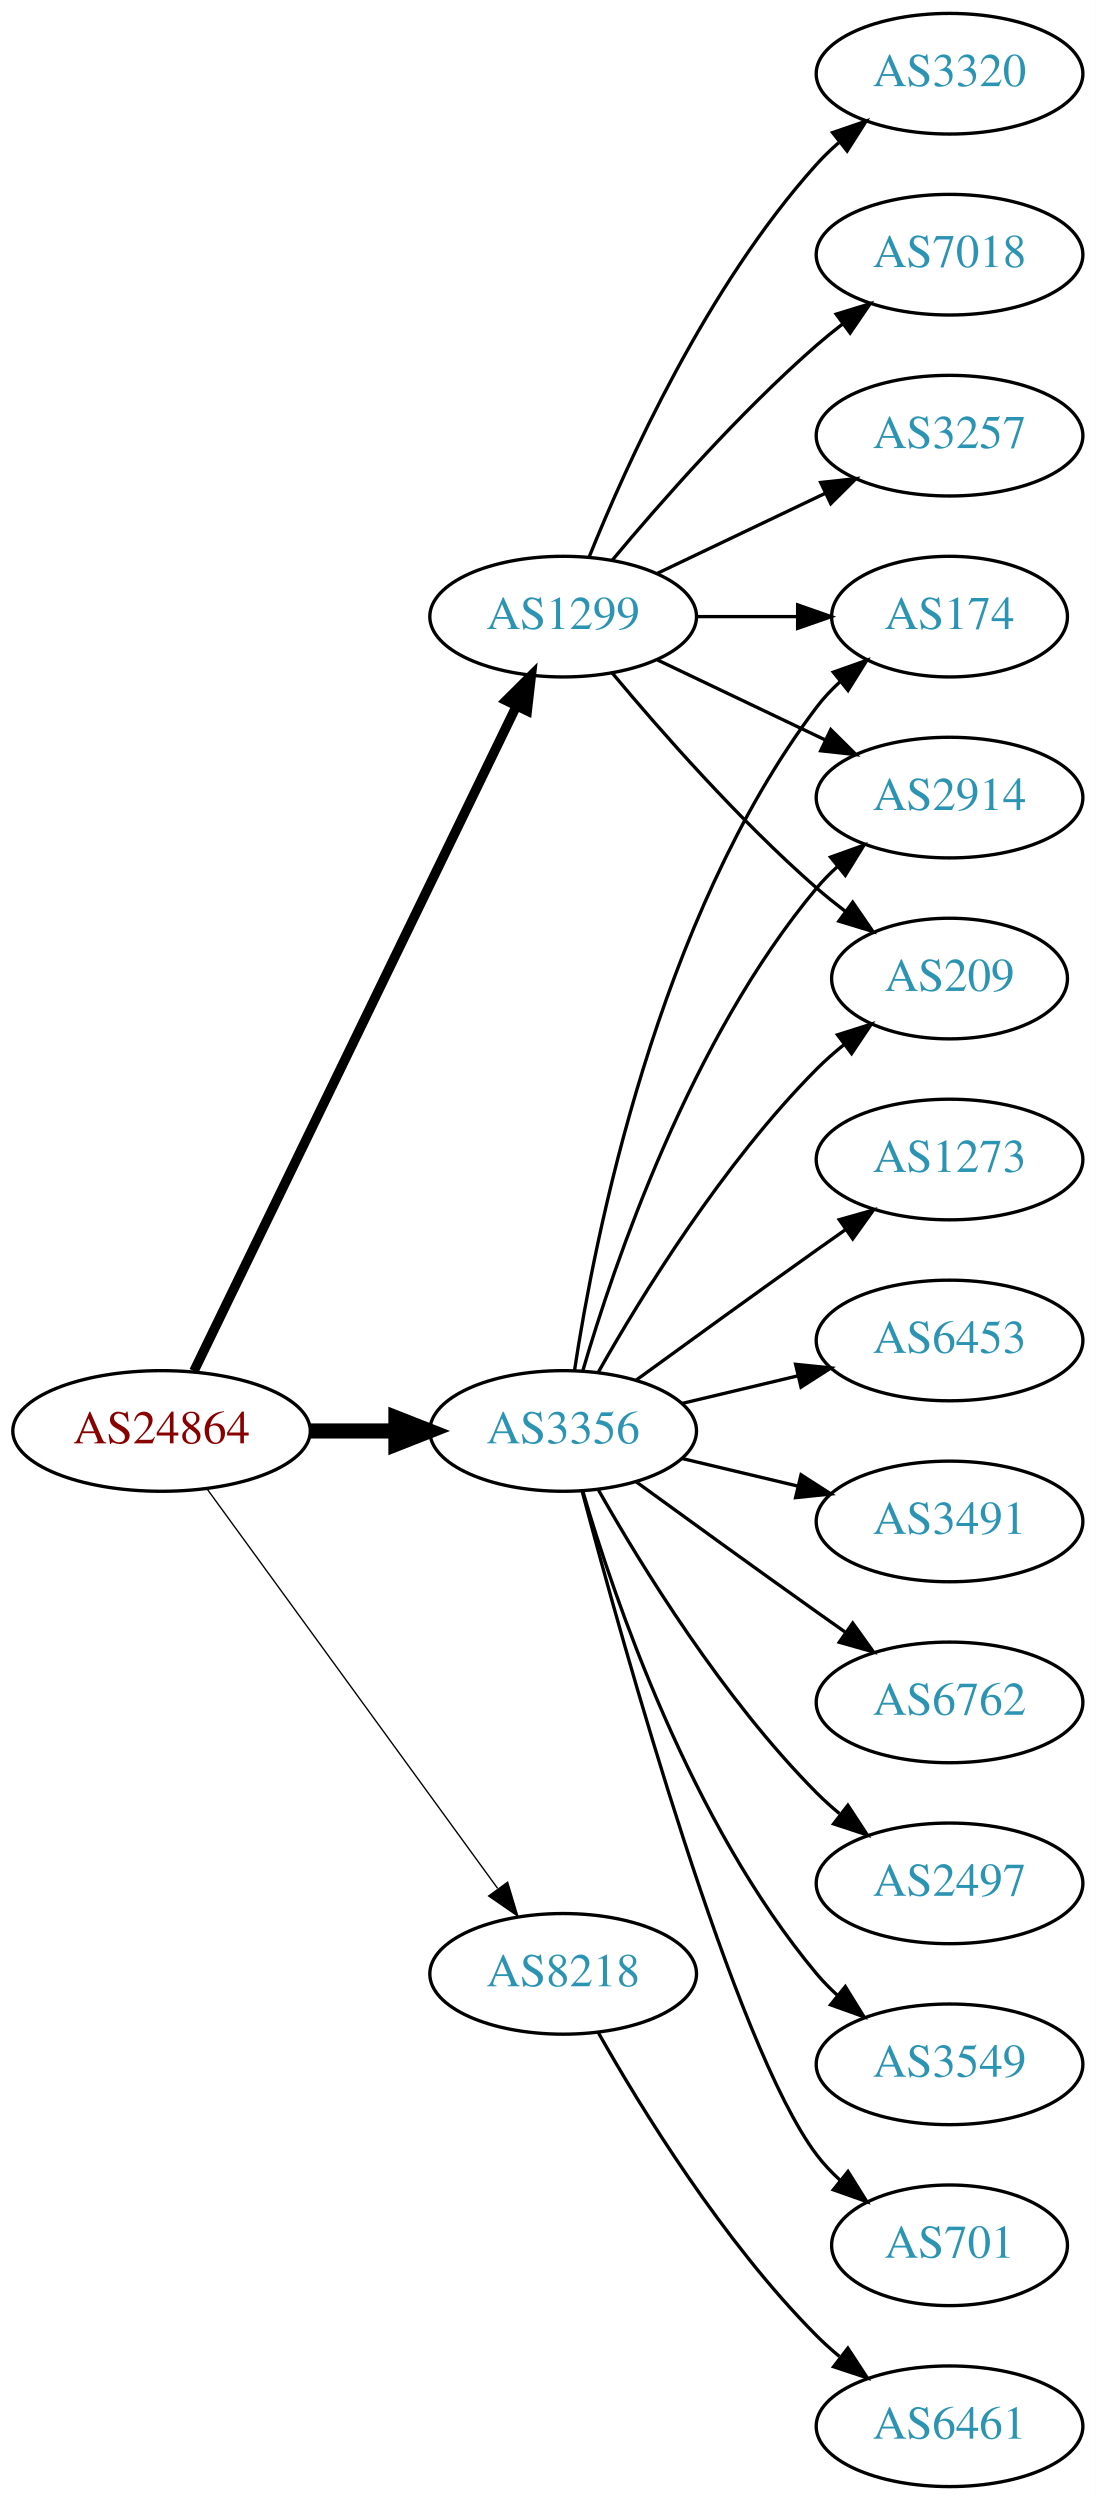
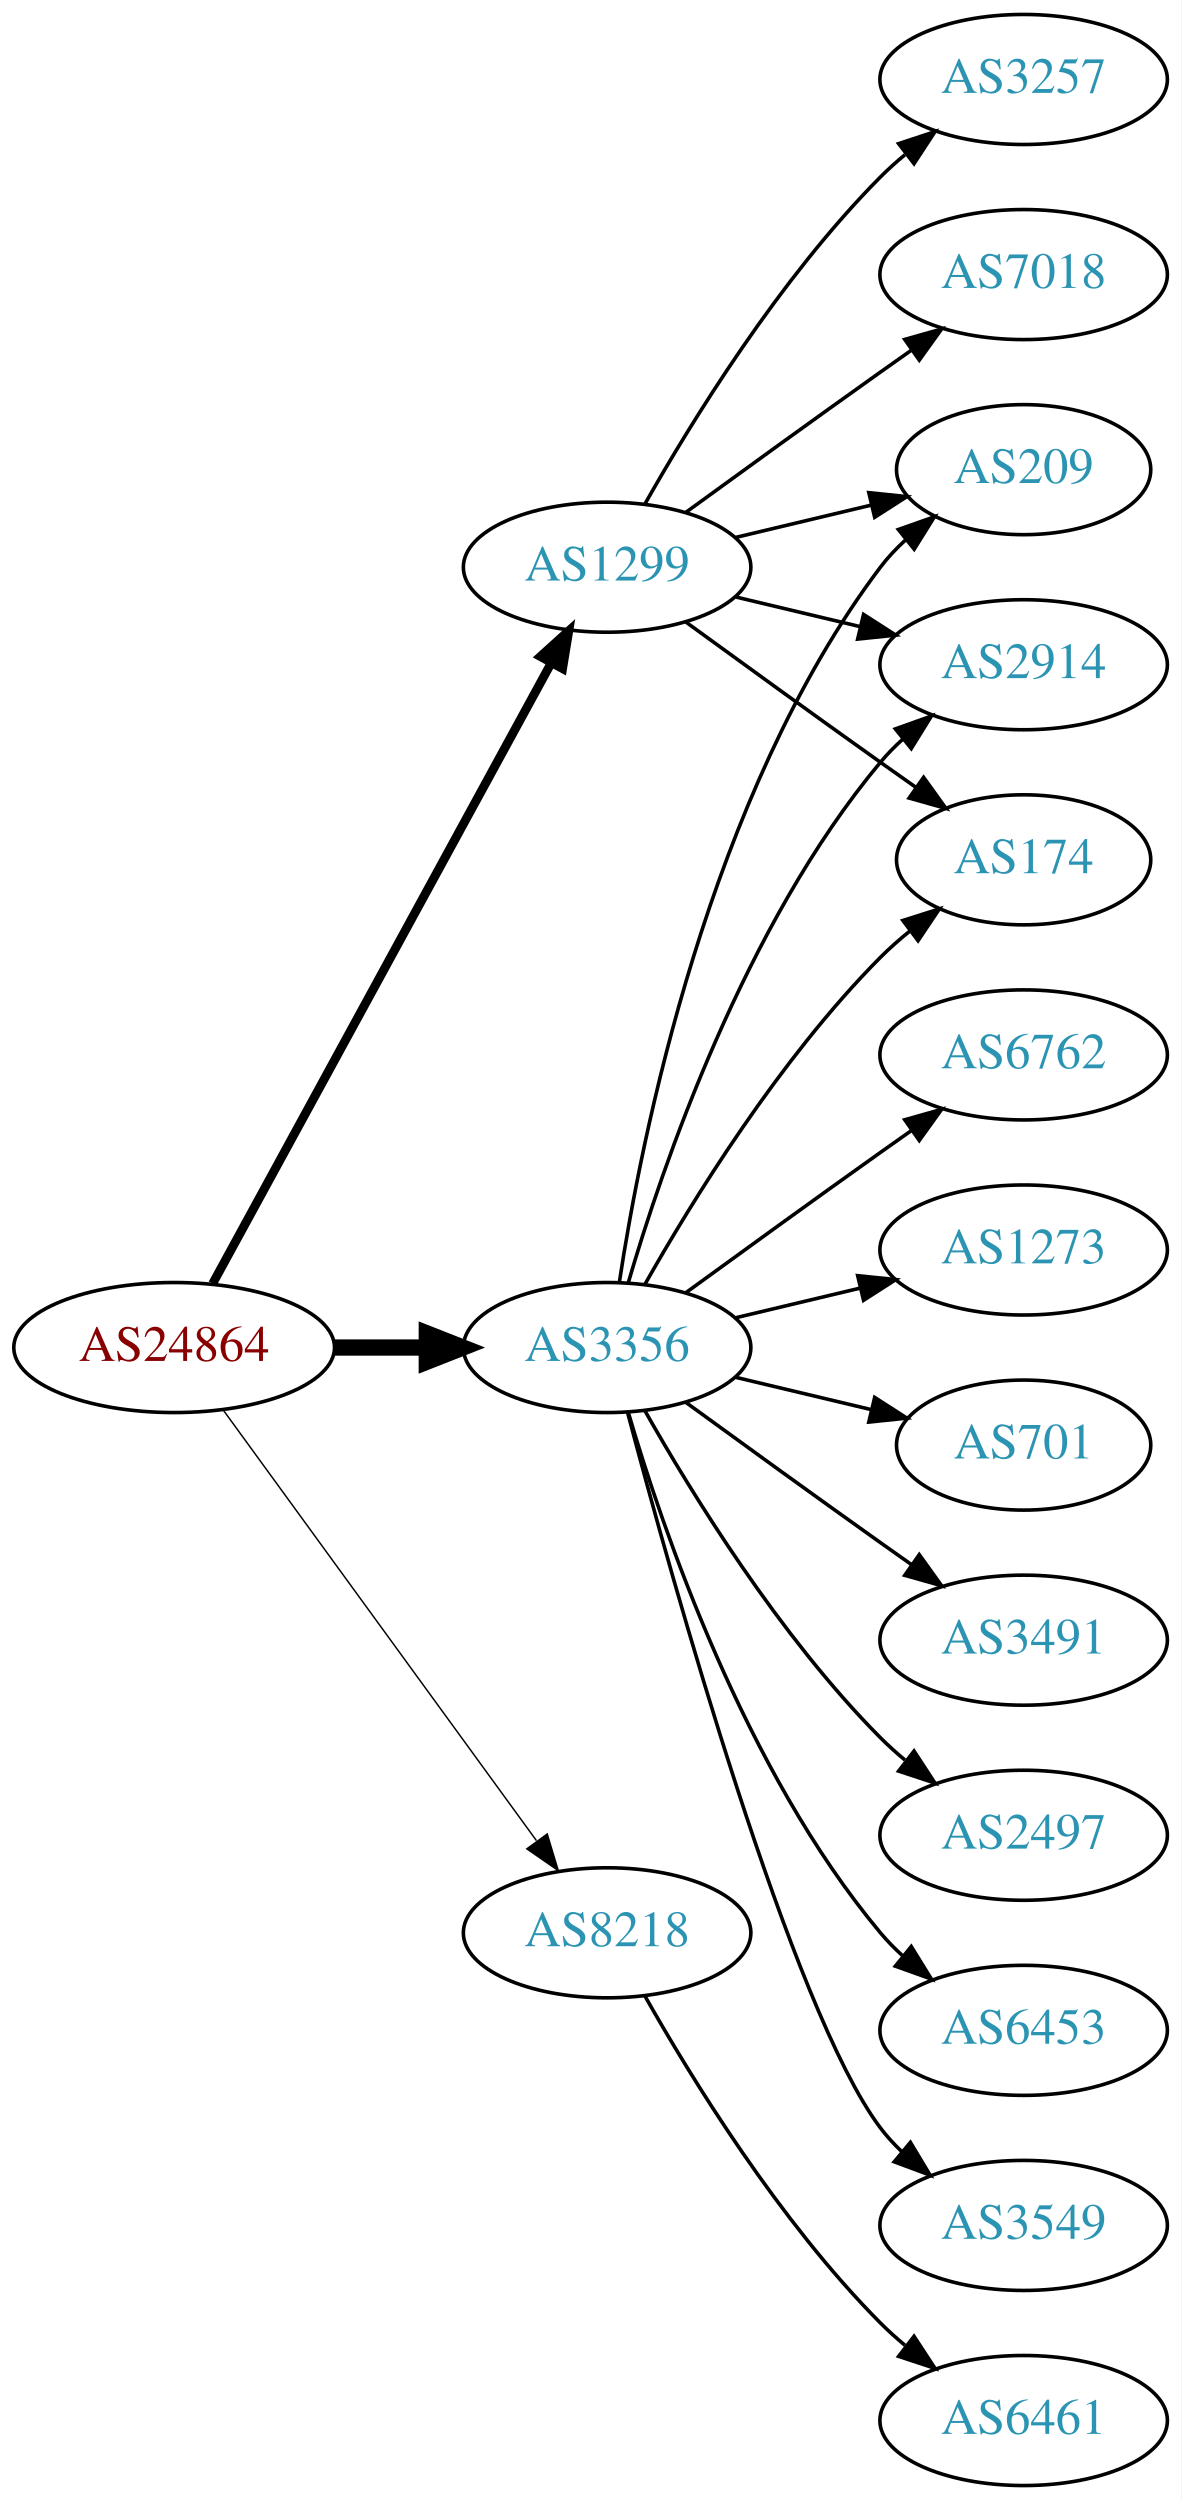
- <svg xmlns="http://www.w3.org/2000/svg" xmlns:xlink="http://www.w3.org/1999/xlink" width="327pt" height="746pt" viewBox="0.00 0.00 326.98 746.00">
-   <g id="graph0" class="graph" transform="scale(1 1) rotate(0) translate(4 742)">
-     <polygon fill="white" stroke="none" points="-4,4 -4,-742 322.978,-742 322.978,4 -4,4" />
+ <svg xmlns="http://www.w3.org/2000/svg" xmlns:xlink="http://www.w3.org/1999/xlink" width="327pt" height="692pt" viewBox="0.00 0.00 326.98 692.00">
+   <g id="graph0" class="graph" transform="scale(1 1) rotate(0) translate(4 688)">
+     <polygon fill="white" stroke="none" points="-4,4 -4,-688 322.978,-688 322.978,4 -4,4" />
    <g id="node1" class="node">
      <g id="a_node1">
        <a xlink:href="/asn/24864" xlink:title="AS24864 ~ Raiffeisen Informatik GmbH [AT]">
          <ellipse fill="#ffffff" stroke="black" cx="44.196" cy="-315" rx="44.393" ry="18" />
          <text text-anchor="middle" x="44.196" y="-311.3" font-family="Times,serif" font-size="14.00" fill="#880000">AS24864</text>
        </a>
      </g>
    </g>
    <g id="node2" class="node">
      <g id="a_node2">
        <a xlink:href="/asn/1299" xlink:title="AS1299 ~ Telia Carrier [EU]">
-           <ellipse fill="#ffffff" stroke="black" cx="164.039" cy="-558" rx="39.794" ry="18" />
-           <text text-anchor="middle" x="164.039" y="-554.3" font-family="Times,serif" font-size="14.00" fill="#2c94b3">AS1299</text>
+           <ellipse fill="#ffffff" stroke="black" cx="164.039" cy="-531" rx="39.794" ry="18" />
+           <text text-anchor="middle" x="164.039" y="-527.3" font-family="Times,serif" font-size="14.00" fill="#2c94b3">AS1299</text>
        </a>
      </g>
    </g>
    <g id="edge1" class="edge">
-       <path fill="none" stroke="black" stroke-width="2.864" d="M53.861,-332.868C74.342,-375.101 125.829,-481.272 150.055,-531.227" />
-       <polygon fill="black" stroke="black" stroke-width="2.864" points="147.007,-532.963 154.52,-540.433 153.305,-529.908 147.007,-532.963" />
+       <path fill="none" stroke="black" stroke-width="2.455" d="M54.84,-332.676C75.521,-370.584 124.234,-459.873 148.613,-504.559" />
+       <polygon fill="black" stroke="black" stroke-width="2.455" points="145.565,-506.28 153.427,-513.383 151.71,-502.928 145.565,-506.28" />
    </g>
    <g id="node3" class="node">
      <g id="a_node3">
        <a xlink:href="/asn/3356" xlink:title="AS3356 ~ Level 3 Parent, LLC [US]">
          <ellipse fill="#ffffff" stroke="black" cx="164.039" cy="-315" rx="39.794" ry="18" />
          <text text-anchor="middle" x="164.039" y="-311.3" font-family="Times,serif" font-size="14.00" fill="#2c94b3">AS3356</text>
        </a>
      </g>
    </g>
    <g id="edge2" class="edge">
      <path fill="none" stroke="black" stroke-width="4.5" d="M88.407,-315C96.72,-315 105.482,-315 113.965,-315" />
      <polygon fill="black" stroke="black" stroke-width="4.5" points="114.123,-318.938 124.123,-315 114.123,-311.063 114.123,-318.938" />
    </g>
    <g id="node4" class="node">
      <g id="a_node4">
        <a xlink:href="/asn/8218" xlink:title="AS8218 ~ legacy Neotelecoms [FR]">
          <ellipse fill="#ffffff" stroke="black" cx="164.039" cy="-153" rx="39.794" ry="18" />
          <text text-anchor="middle" x="164.039" y="-149.3" font-family="Times,serif" font-size="14.00" fill="#2c94b3">AS8218</text>
        </a>
      </g>
    </g>
    <g id="edge3" class="edge">
      <path fill="none" stroke="black" stroke-width="0.409" d="M57.807,-297.663C78.628,-269.04 120.29,-211.767 144.479,-178.514" />
      <polygon fill="black" stroke="black" stroke-width="0.409" points="147.466,-180.358 150.518,-170.212 141.805,-176.24 147.466,-180.358" />
    </g>
    <g id="node5" class="node">
      <g id="a_node5">
-         <a xlink:href="/asn/3320" xlink:title="AS3320 ~ DTAG [DE]">
-           <ellipse fill="#ffffff" stroke="black" cx="279.332" cy="-720" rx="39.794" ry="18" />
-           <text text-anchor="middle" x="279.332" y="-716.3" font-family="Times,serif" font-size="14.00" fill="#2c94b3">AS3320</text>
+         <a xlink:href="/asn/209" xlink:title="AS209 ~ CenturyLink Communications, LLC [US]">
+           <ellipse fill="#ffffff" stroke="black" cx="279.332" cy="-558" rx="35.194" ry="18" />
+           <text text-anchor="middle" x="279.332" y="-554.3" font-family="Times,serif" font-size="14.00" fill="#2c94b3">AS209</text>
        </a>
      </g>
    </g>
    <g id="edge4" class="edge">
-       <path fill="none" stroke="black" d="M171.786,-575.787C182.837,-603.243 206.891,-656.578 239.685,-693 241.688,-695.224 243.906,-697.363 246.239,-699.397" />
-       <polygon fill="black" stroke="black" points="244.437,-702.433 254.458,-705.873 248.769,-696.935 244.437,-702.433" />
+       <path fill="none" stroke="black" d="M199.646,-539.248C211.44,-542.058 224.745,-545.229 237.013,-548.153" />
+       <polygon fill="black" stroke="black" points="236.479,-551.624 247.018,-550.537 238.101,-544.814 236.479,-551.624" />
    </g>
    <g id="node6" class="node">
      <g id="a_node6">
-         <a xlink:href="/asn/174" xlink:title="AS174 ~ Cogent Communications [US]">
-           <ellipse fill="#ffffff" stroke="black" cx="279.332" cy="-558" rx="35.194" ry="18" />
-           <text text-anchor="middle" x="279.332" y="-554.3" font-family="Times,serif" font-size="14.00" fill="#2c94b3">AS174</text>
+         <a xlink:href="/asn/7018" xlink:title="AS7018 ~ AT&amp;T Services, Inc. [US]">
+           <ellipse fill="#ffffff" stroke="black" cx="279.332" cy="-612" rx="39.794" ry="18" />
+           <text text-anchor="middle" x="279.332" y="-608.3" font-family="Times,serif" font-size="14.00" fill="#2c94b3">AS7018</text>
        </a>
      </g>
    </g>
    <g id="edge5" class="edge">
-       <path fill="none" stroke="black" d="M203.711,-558C213.416,-558 223.907,-558 233.87,-558" />
-       <polygon fill="black" stroke="black" points="234.006,-561.5 244.006,-558 234.006,-554.5 234.006,-561.5" />
+       <path fill="none" stroke="black" d="M185.887,-546.222C200.821,-557.091 221.435,-572.025 239.685,-585 242.506,-587.005 245.449,-589.085 248.397,-591.159" />
+       <polygon fill="black" stroke="black" points="246.424,-594.05 256.621,-596.926 250.443,-588.319 246.424,-594.05" />
    </g>
    <g id="node7" class="node">
      <g id="a_node7">
+         <a xlink:href="/asn/3257" xlink:title="AS3257 ~ GTT [DE]">
+           <ellipse fill="#ffffff" stroke="black" cx="279.332" cy="-666" rx="39.794" ry="18" />
+           <text text-anchor="middle" x="279.332" y="-662.3" font-family="Times,serif" font-size="14.00" fill="#2c94b3">AS3257</text>
+         </a>
+       </g>
+     </g>
+     <g id="edge6" class="edge">
+       <path fill="none" stroke="black" d="M174.498,-548.49C187.28,-571.096 211.712,-610.886 239.685,-639 241.796,-641.121 244.092,-643.188 246.477,-645.171" />
+       <polygon fill="black" stroke="black" points="244.73,-648.242 254.793,-651.556 248.993,-642.69 244.73,-648.242" />
+     </g>
+     <g id="node8" class="node">
+       <g id="a_node8">
        <a xlink:href="/asn/2914" xlink:title="AS2914 ~ NTT America, Inc. [US]">
          <ellipse fill="#ffffff" stroke="black" cx="279.332" cy="-504" rx="39.794" ry="18" />
          <text text-anchor="middle" x="279.332" y="-500.3" font-family="Times,serif" font-size="14.00" fill="#2c94b3">AS2914</text>
        </a>
      </g>
    </g>
-     <g id="edge6" class="edge">
-       <path fill="none" stroke="black" d="M192.175,-545.066C207.169,-537.919 225.99,-528.948 242.213,-521.215" />
-       <polygon fill="black" stroke="black" points="243.895,-524.291 251.417,-516.829 240.884,-517.972 243.895,-524.291" />
-     </g>
-     <g id="node8" class="node">
-       <g id="a_node8">
-         <a xlink:href="/asn/209" xlink:title="AS209 ~ CenturyLink Communications, LLC [US]">
-           <ellipse fill="#ffffff" stroke="black" cx="279.332" cy="-450" rx="35.194" ry="18" />
-           <text text-anchor="middle" x="279.332" y="-446.3" font-family="Times,serif" font-size="14.00" fill="#2c94b3">AS209</text>
-         </a>
-       </g>
-     </g>
    <g id="edge7" class="edge">
-       <path fill="none" stroke="black" d="M178.669,-541.183C192.951,-524.071 216.498,-497.255 239.685,-477 242.355,-474.668 245.228,-472.352 248.158,-470.114" />
-       <polygon fill="black" stroke="black" points="250.436,-472.784 256.449,-464.061 246.309,-467.13 250.436,-472.784" />
+       <path fill="none" stroke="black" d="M199.646,-522.752C210.517,-520.162 222.671,-517.265 234.114,-514.538" />
+       <polygon fill="black" stroke="black" points="235.02,-517.92 243.936,-512.197 233.397,-511.111 235.02,-517.92" />
    </g>
    <g id="node9" class="node">
      <g id="a_node9">
-         <a xlink:href="/asn/7018" xlink:title="AS7018 ~ AT&amp;T Services, Inc. [US]">
-           <ellipse fill="#ffffff" stroke="black" cx="279.332" cy="-666" rx="39.794" ry="18" />
-           <text text-anchor="middle" x="279.332" y="-662.3" font-family="Times,serif" font-size="14.00" fill="#2c94b3">AS7018</text>
+         <a xlink:href="/asn/174" xlink:title="AS174 ~ Cogent Communications [US]">
+           <ellipse fill="#ffffff" stroke="black" cx="279.332" cy="-450" rx="35.194" ry="18" />
+           <text text-anchor="middle" x="279.332" y="-446.3" font-family="Times,serif" font-size="14.00" fill="#2c94b3">AS174</text>
        </a>
      </g>
    </g>
    <g id="edge8" class="edge">
-       <path fill="none" stroke="black" d="M178.669,-574.817C192.951,-591.929 216.498,-618.745 239.685,-639 242.151,-641.154 244.789,-643.294 247.487,-645.372" />
-       <polygon fill="black" stroke="black" points="245.512,-648.264 255.641,-651.37 249.66,-642.625 245.512,-648.264" />
+       <path fill="none" stroke="black" d="M185.887,-515.778C200.821,-504.909 221.435,-489.975 239.685,-477 242.895,-474.718 246.264,-472.339 249.619,-469.982" />
+       <polygon fill="black" stroke="black" points="251.647,-472.834 257.83,-464.23 247.631,-467.101 251.647,-472.834" />
+     </g>
+     <g id="edge10" class="edge">
+       <path fill="none" stroke="black" d="M167.415,-332.986C173.389,-372.422 192.1,-467.995 239.685,-531 241.708,-533.678 244.073,-536.19 246.621,-538.522" />
+       <polygon fill="black" stroke="black" points="244.655,-541.432 254.646,-544.958 249.035,-535.972 244.655,-541.432" />
+     </g>
+     <g id="edge17" class="edge">
+       <path fill="none" stroke="black" d="M169.913,-333.002C179.227,-364.844 202.043,-431.981 239.685,-477 241.555,-479.237 243.654,-481.374 245.88,-483.396" />
+       <polygon fill="black" stroke="black" points="243.823,-486.234 253.799,-489.804 248.227,-480.793 243.823,-486.234" />
+     </g>
+     <g id="edge15" class="edge">
+       <path fill="none" stroke="black" d="M174.498,-332.49C187.28,-355.096 211.712,-394.886 239.685,-423 242.185,-425.513 244.946,-427.949 247.807,-430.261" />
+       <polygon fill="black" stroke="black" points="245.905,-433.21 256.004,-436.413 250.108,-427.611 245.905,-433.21" />
    </g>
    <g id="node10" class="node">
      <g id="a_node10">
-         <a xlink:href="/asn/3257" xlink:title="AS3257 ~ GTT [DE]">
-           <ellipse fill="#ffffff" stroke="black" cx="279.332" cy="-612" rx="39.794" ry="18" />
-           <text text-anchor="middle" x="279.332" y="-608.3" font-family="Times,serif" font-size="14.00" fill="#2c94b3">AS3257</text>
-         </a>
-       </g>
-     </g>
-     <g id="edge9" class="edge">
-       <path fill="none" stroke="black" d="M192.175,-570.934C207.169,-578.081 225.99,-587.052 242.213,-594.785" />
-       <polygon fill="black" stroke="black" points="240.884,-598.028 251.417,-599.171 243.895,-591.709 240.884,-598.028" />
-     </g>
-     <g id="edge16" class="edge">
-       <path fill="none" stroke="black" d="M167.415,-332.986C173.389,-372.422 192.1,-467.995 239.685,-531 241.708,-533.678 244.073,-536.19 246.621,-538.522" />
-       <polygon fill="black" stroke="black" points="244.655,-541.432 254.646,-544.958 249.035,-535.972 244.655,-541.432" />
-     </g>
-     <g id="edge11" class="edge">
-       <path fill="none" stroke="black" d="M169.913,-333.002C179.227,-364.844 202.043,-431.981 239.685,-477 241.555,-479.237 243.654,-481.374 245.88,-483.396" />
-       <polygon fill="black" stroke="black" points="243.823,-486.234 253.799,-489.804 248.227,-480.793 243.823,-486.234" />
-     </g>
-     <g id="edge18" class="edge">
-       <path fill="none" stroke="black" d="M174.498,-332.49C187.28,-355.096 211.712,-394.886 239.685,-423 242.185,-425.513 244.946,-427.949 247.807,-430.261" />
-       <polygon fill="black" stroke="black" points="245.905,-433.21 256.004,-436.413 250.108,-427.611 245.905,-433.21" />
-     </g>
-     <g id="node11" class="node">
-       <g id="a_node11">
-         <a xlink:href="/asn/1273" xlink:title="AS1273 ~ Vodafone Group PLC [EU]">
-           <ellipse fill="#ffffff" stroke="black" cx="279.332" cy="-396" rx="39.794" ry="18" />
-           <text text-anchor="middle" x="279.332" y="-392.3" font-family="Times,serif" font-size="14.00" fill="#2c94b3">AS1273</text>
-         </a>
-       </g>
-     </g>
-     <g id="edge10" class="edge">
-       <path fill="none" stroke="black" d="M185.887,-330.222C200.821,-341.091 221.435,-356.025 239.685,-369 242.506,-371.005 245.449,-373.085 248.397,-375.159" />
-       <polygon fill="black" stroke="black" points="246.424,-378.05 256.621,-380.926 250.443,-372.319 246.424,-378.05" />
-     </g>
-     <g id="node12" class="node">
-       <g id="a_node12">
-         <a xlink:href="/asn/6453" xlink:title="AS6453 ~ TATA COMMUNICATIONS (AMERICA) INC [US]">
-           <ellipse fill="#ffffff" stroke="black" cx="279.332" cy="-342" rx="39.794" ry="18" />
-           <text text-anchor="middle" x="279.332" y="-338.3" font-family="Times,serif" font-size="14.00" fill="#2c94b3">AS6453</text>
-         </a>
-       </g>
-     </g>
-     <g id="edge12" class="edge">
-       <path fill="none" stroke="black" d="M199.646,-323.248C210.517,-325.838 222.671,-328.735 234.114,-331.462" />
-       <polygon fill="black" stroke="black" points="233.397,-334.889 243.936,-333.803 235.02,-328.08 233.397,-334.889" />
-     </g>
-     <g id="node13" class="node">
-       <g id="a_node13">
-         <a xlink:href="/asn/3491" xlink:title="AS3491 ~ PCCW Global, Inc. [US]">
-           <ellipse fill="#ffffff" stroke="black" cx="279.332" cy="-288" rx="39.794" ry="18" />
-           <text text-anchor="middle" x="279.332" y="-284.3" font-family="Times,serif" font-size="14.00" fill="#2c94b3">AS3491</text>
-         </a>
-       </g>
-     </g>
-     <g id="edge13" class="edge">
-       <path fill="none" stroke="black" d="M199.646,-306.752C210.517,-304.162 222.671,-301.265 234.114,-298.538" />
-       <polygon fill="black" stroke="black" points="235.02,-301.92 243.936,-296.197 233.397,-295.111 235.02,-301.92" />
-     </g>
-     <g id="node14" class="node">
-       <g id="a_node14">
-         <a xlink:href="/asn/6762" xlink:title="AS6762 ~ TELECOM ITALIA SPARKLE S.p.A. [IT]">
-           <ellipse fill="#ffffff" stroke="black" cx="279.332" cy="-234" rx="39.794" ry="18" />
-           <text text-anchor="middle" x="279.332" y="-230.3" font-family="Times,serif" font-size="14.00" fill="#2c94b3">AS6762</text>
-         </a>
-       </g>
-     </g>
-     <g id="edge14" class="edge">
-       <path fill="none" stroke="black" d="M185.887,-299.778C200.821,-288.909 221.435,-273.975 239.685,-261 242.506,-258.995 245.449,-256.915 248.397,-254.841" />
-       <polygon fill="black" stroke="black" points="250.443,-257.681 256.621,-249.074 246.424,-251.95 250.443,-257.681" />
-     </g>
-     <g id="node15" class="node">
-       <g id="a_node15">
        <a xlink:href="/asn/2497" xlink:title="AS2497 ~ Internet Initiative Japan Inc. [JP]">
          <ellipse fill="#ffffff" stroke="black" cx="279.332" cy="-180" rx="39.794" ry="18" />
          <text text-anchor="middle" x="279.332" y="-176.3" font-family="Times,serif" font-size="14.00" fill="#2c94b3">AS2497</text>
        </a>
      </g>
    </g>
-     <g id="edge15" class="edge">
+     <g id="edge9" class="edge">
      <path fill="none" stroke="black" d="M174.498,-297.51C187.28,-274.904 211.712,-235.114 239.685,-207 241.796,-204.879 244.092,-202.812 246.477,-200.829" />
      <polygon fill="black" stroke="black" points="248.993,-203.31 254.793,-194.444 244.73,-197.758 248.993,-203.31" />
    </g>
+     <g id="node11" class="node">
+       <g id="a_node11">
+         <a xlink:href="/asn/6453" xlink:title="AS6453 ~ TATA COMMUNICATIONS (AMERICA) INC [US]">
+           <ellipse fill="#ffffff" stroke="black" cx="279.332" cy="-126" rx="39.794" ry="18" />
+           <text text-anchor="middle" x="279.332" y="-122.3" font-family="Times,serif" font-size="14.00" fill="#2c94b3">AS6453</text>
+         </a>
+       </g>
+     </g>
+     <g id="edge11" class="edge">
+       <path fill="none" stroke="black" d="M169.913,-296.998C179.227,-265.156 202.043,-198.019 239.685,-153 241.555,-150.763 243.654,-148.626 245.88,-146.604" />
+       <polygon fill="black" stroke="black" points="248.227,-149.207 253.799,-140.196 243.823,-143.766 248.227,-149.207" />
+     </g>
+     <g id="node12" class="node">
+       <g id="a_node12">
+         <a xlink:href="/asn/3549" xlink:title="AS3549 ~ Level 3 Parent, LLC [US]">
+           <ellipse fill="#ffffff" stroke="black" cx="279.332" cy="-72" rx="39.794" ry="18" />
+           <text text-anchor="middle" x="279.332" y="-68.3" font-family="Times,serif" font-size="14.00" fill="#2c94b3">AS3549</text>
+         </a>
+       </g>
+     </g>
+     <g id="edge12" class="edge">
+       <path fill="none" stroke="black" d="M169.739,-296.898C181.891,-251.021 215.115,-131.531 239.685,-99 241.442,-96.673 243.459,-94.471 245.629,-92.404" />
+       <polygon fill="black" stroke="black" points="247.987,-94.995 253.441,-85.912 243.513,-89.612 247.987,-94.995" />
+     </g>
+     <g id="node13" class="node">
+       <g id="a_node13">
+         <a xlink:href="/asn/6762" xlink:title="AS6762 ~ TELECOM ITALIA SPARKLE S.p.A. [IT]">
+           <ellipse fill="#ffffff" stroke="black" cx="279.332" cy="-396" rx="39.794" ry="18" />
+           <text text-anchor="middle" x="279.332" y="-392.3" font-family="Times,serif" font-size="14.00" fill="#2c94b3">AS6762</text>
+         </a>
+       </g>
+     </g>
+     <g id="edge13" class="edge">
+       <path fill="none" stroke="black" d="M185.887,-330.222C200.821,-341.091 221.435,-356.025 239.685,-369 242.506,-371.005 245.449,-373.085 248.397,-375.159" />
+       <polygon fill="black" stroke="black" points="246.424,-378.05 256.621,-380.926 250.443,-372.319 246.424,-378.05" />
+     </g>
+     <g id="node14" class="node">
+       <g id="a_node14">
+         <a xlink:href="/asn/1273" xlink:title="AS1273 ~ Vodafone Group PLC [EU]">
+           <ellipse fill="#ffffff" stroke="black" cx="279.332" cy="-342" rx="39.794" ry="18" />
+           <text text-anchor="middle" x="279.332" y="-338.3" font-family="Times,serif" font-size="14.00" fill="#2c94b3">AS1273</text>
+         </a>
+       </g>
+     </g>
+     <g id="edge14" class="edge">
+       <path fill="none" stroke="black" d="M199.646,-323.248C210.517,-325.838 222.671,-328.735 234.114,-331.462" />
+       <polygon fill="black" stroke="black" points="233.397,-334.889 243.936,-333.803 235.02,-328.08 233.397,-334.889" />
+     </g>
+     <g id="node15" class="node">
+       <g id="a_node15">
+         <a xlink:href="/asn/701" xlink:title="AS701 ~ UUNET [US]">
+           <ellipse fill="#ffffff" stroke="black" cx="279.332" cy="-288" rx="35.194" ry="18" />
+           <text text-anchor="middle" x="279.332" y="-284.3" font-family="Times,serif" font-size="14.00" fill="#2c94b3">AS701</text>
+         </a>
+       </g>
+     </g>
+     <g id="edge16" class="edge">
+       <path fill="none" stroke="black" d="M199.646,-306.752C211.44,-303.942 224.745,-300.771 237.013,-297.847" />
+       <polygon fill="black" stroke="black" points="238.101,-301.186 247.018,-295.463 236.479,-294.376 238.101,-301.186" />
+     </g>
    <g id="node16" class="node">
      <g id="a_node16">
-         <a xlink:href="/asn/3549" xlink:title="AS3549 ~ Level 3 Parent, LLC [US]">
-           <ellipse fill="#ffffff" stroke="black" cx="279.332" cy="-126" rx="39.794" ry="18" />
-           <text text-anchor="middle" x="279.332" y="-122.3" font-family="Times,serif" font-size="14.00" fill="#2c94b3">AS3549</text>
-         </a>
-       </g>
-     </g>
-     <g id="edge17" class="edge">
-       <path fill="none" stroke="black" d="M169.913,-296.998C179.227,-265.156 202.043,-198.019 239.685,-153 241.555,-150.763 243.654,-148.626 245.88,-146.604" />
-       <polygon fill="black" stroke="black" points="248.227,-149.207 253.799,-140.196 243.823,-143.766 248.227,-149.207" />
+         <a xlink:href="/asn/3491" xlink:title="AS3491 ~ PCCW Global, Inc. [US]">
+           <ellipse fill="#ffffff" stroke="black" cx="279.332" cy="-234" rx="39.794" ry="18" />
+           <text text-anchor="middle" x="279.332" y="-230.3" font-family="Times,serif" font-size="14.00" fill="#2c94b3">AS3491</text>
+         </a>
+       </g>
+     </g>
+     <g id="edge18" class="edge">
+       <path fill="none" stroke="black" d="M185.887,-299.778C200.821,-288.909 221.435,-273.975 239.685,-261 242.506,-258.995 245.449,-256.915 248.397,-254.841" />
+       <polygon fill="black" stroke="black" points="250.443,-257.681 256.621,-249.074 246.424,-251.95 250.443,-257.681" />
    </g>
    <g id="node17" class="node">
      <g id="a_node17">
-         <a xlink:href="/asn/701" xlink:title="AS701 ~ UUNET [US]">
-           <ellipse fill="#ffffff" stroke="black" cx="279.332" cy="-72" rx="35.194" ry="18" />
-           <text text-anchor="middle" x="279.332" y="-68.3" font-family="Times,serif" font-size="14.00" fill="#2c94b3">AS701</text>
-         </a>
-       </g>
-     </g>
-     <g id="edge19" class="edge">
-       <path fill="none" stroke="black" d="M169.739,-296.898C181.891,-251.021 215.115,-131.531 239.685,-99 241.708,-96.322 244.073,-93.81 246.621,-91.478" />
-       <polygon fill="black" stroke="black" points="249.035,-94.028 254.646,-85.042 244.655,-88.568 249.035,-94.028" />
-     </g>
-     <g id="node18" class="node">
-       <g id="a_node18">
        <a xlink:href="/asn/6461" xlink:title="AS6461 ~ Zayo Bandwidth [US]">
          <ellipse fill="#ffffff" stroke="black" cx="279.332" cy="-18" rx="39.794" ry="18" />
          <text text-anchor="middle" x="279.332" y="-14.3" font-family="Times,serif" font-size="14.00" fill="#2c94b3">AS6461</text>
        </a>
      </g>
    </g>
-     <g id="edge20" class="edge">
+     <g id="edge19" class="edge">
      <path fill="none" stroke="black" d="M174.498,-135.51C187.28,-112.904 211.712,-73.114 239.685,-45 241.796,-42.879 244.092,-40.812 246.477,-38.829" />
      <polygon fill="black" stroke="black" points="248.993,-41.31 254.793,-32.444 244.73,-35.758 248.993,-41.31" />
    </g>
  </g>
</svg>
